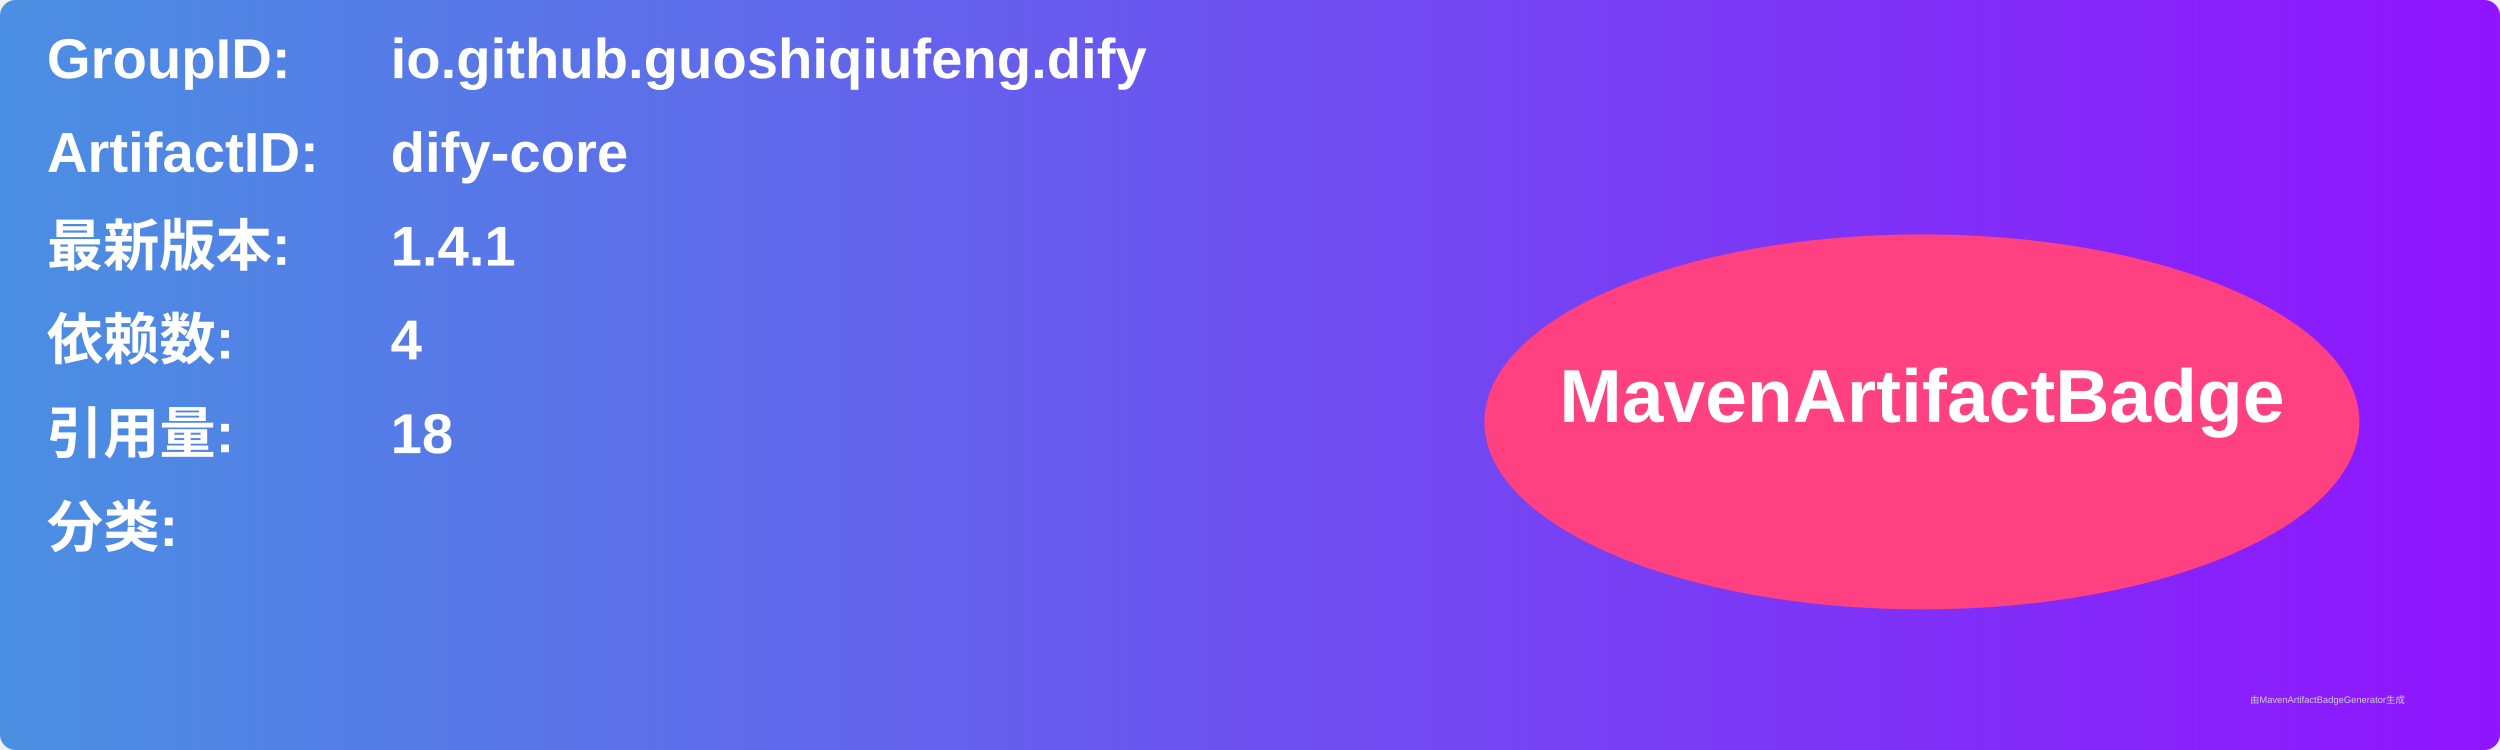
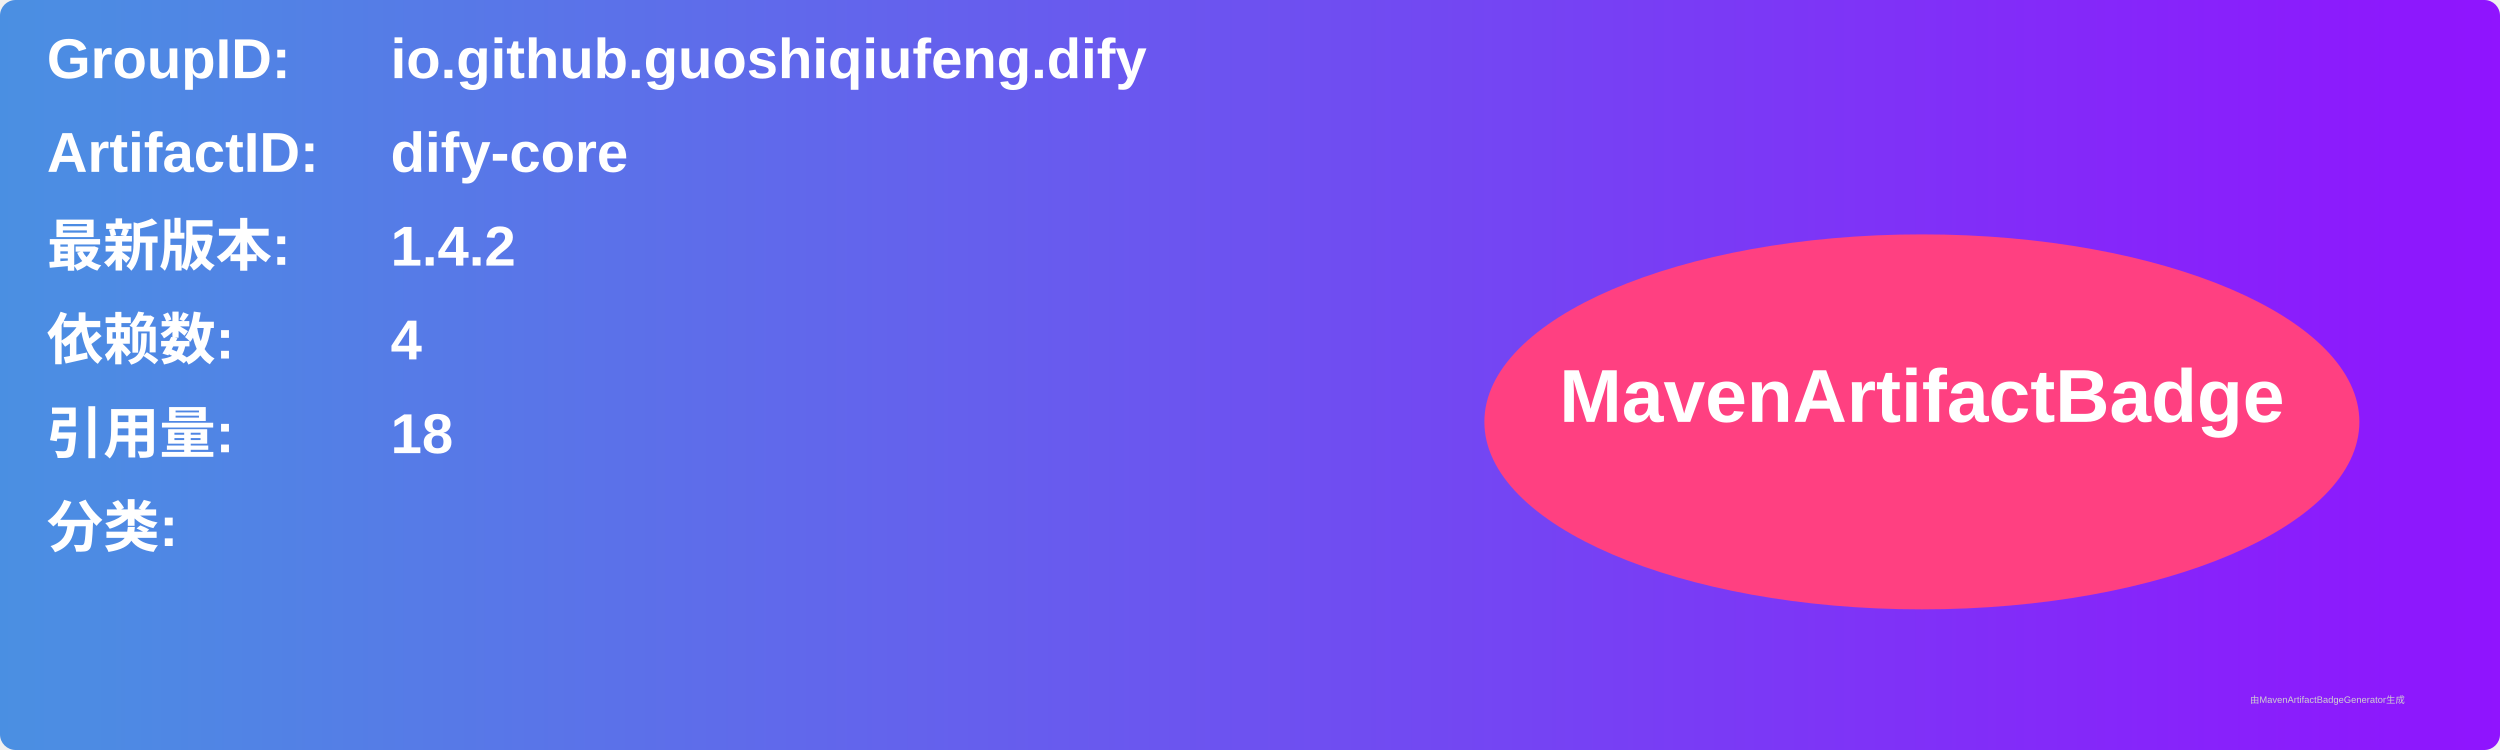
<svg xmlns="http://www.w3.org/2000/svg" width="800" height="240" viewBox="0 0 800 240">
  <linearGradient id="grad" x1="0%" y1="0%" x2="100%" y2="0%">
    <stop offset="0%" stop-color="#4a90e2" />
    <stop offset="100%" stop-color="#9013fe" />
  </linearGradient>
  <rect width="100%" height="100%" rx="5" ry="5" fill="url(#grad)" />
  <g transform="translate(15, 15)">
    <text x="0" y="10" font-family="Arial" font-size="18" fill="white" font-weight="bold" width="260">GroupID:</text>
    <text x="110" y="10" font-family="Arial" font-size="18" fill="white" font-weight="bold" width="460">io.github.guoshiqiufeng.dify</text>
    <text x="0" y="40" font-family="Arial" font-size="18" fill="white" font-weight="bold" width="260">ArtifactID:</text>
    <text x="110" y="40" font-family="Arial" font-size="18" fill="white" font-weight="bold" width="460">dify-core</text>
    <text x="0" y="70" font-family="Arial" font-size="18" fill="white" font-weight="bold">最新版本:</text>
    <text x="110" y="70" font-family="Arial" font-size="18" fill="white" font-weight="bold">
-       <tspan font-weight="bold">1.4.1</tspan>
+       <tspan font-weight="bold">1.4.2</tspan>
    </text>
    <text x="0" y="100" font-family="Arial" font-size="18" fill="white" font-weight="bold">依赖数: </text>
    <text x="110" y="100" font-family="Arial" font-size="18" fill="white">
      <tspan font-weight="bold">4</tspan>
    </text>
    <text x="0" y="130" font-family="Arial" font-size="18" fill="white" font-weight="bold">引用量: </text>
    <text x="110" y="130" font-family="Arial" font-size="18" fill="white">
      <tspan font-weight="bold">18</tspan>
    </text>
    <text x="0" y="160" font-family="Arial" font-size="18" fill="white" font-weight="bold">分类:</text>
    <text x="10" y="190" font-family="Arial" font-size="10" fill="white">
      <tspan font-weight="bold" />
    </text>
    <ellipse cx="600" cy="120" rx="140" ry="60" fill="#ff4081" />
    <text x="600" y="120" text-anchor="middle" font-family="Arial" font-size="24" fill="white" font-weight="bold">MavenArtifactBadge</text>
  </g>
  <text x="720" y="225" font-family="Arial" font-size="3" fill="#d0d0d0">由MavenArtifactBadgeGenerator生成</text>
</svg>
